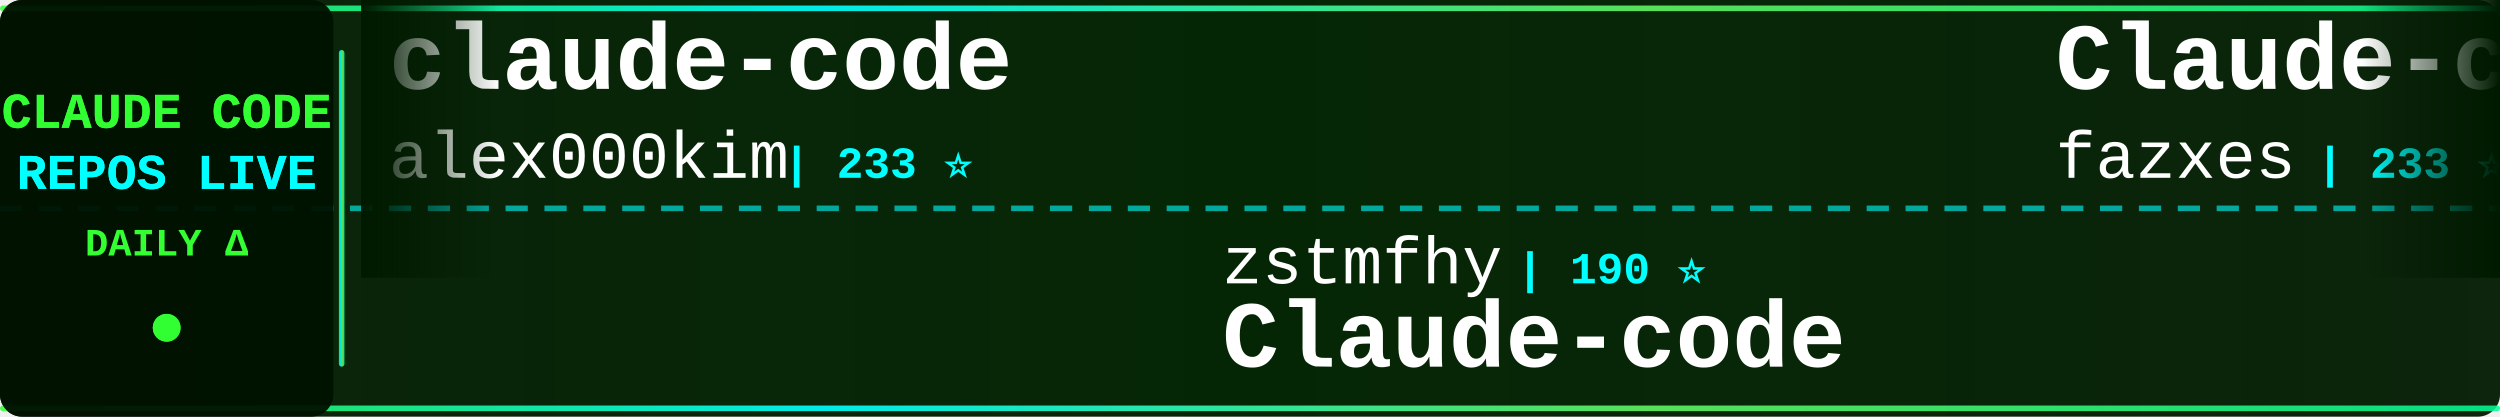
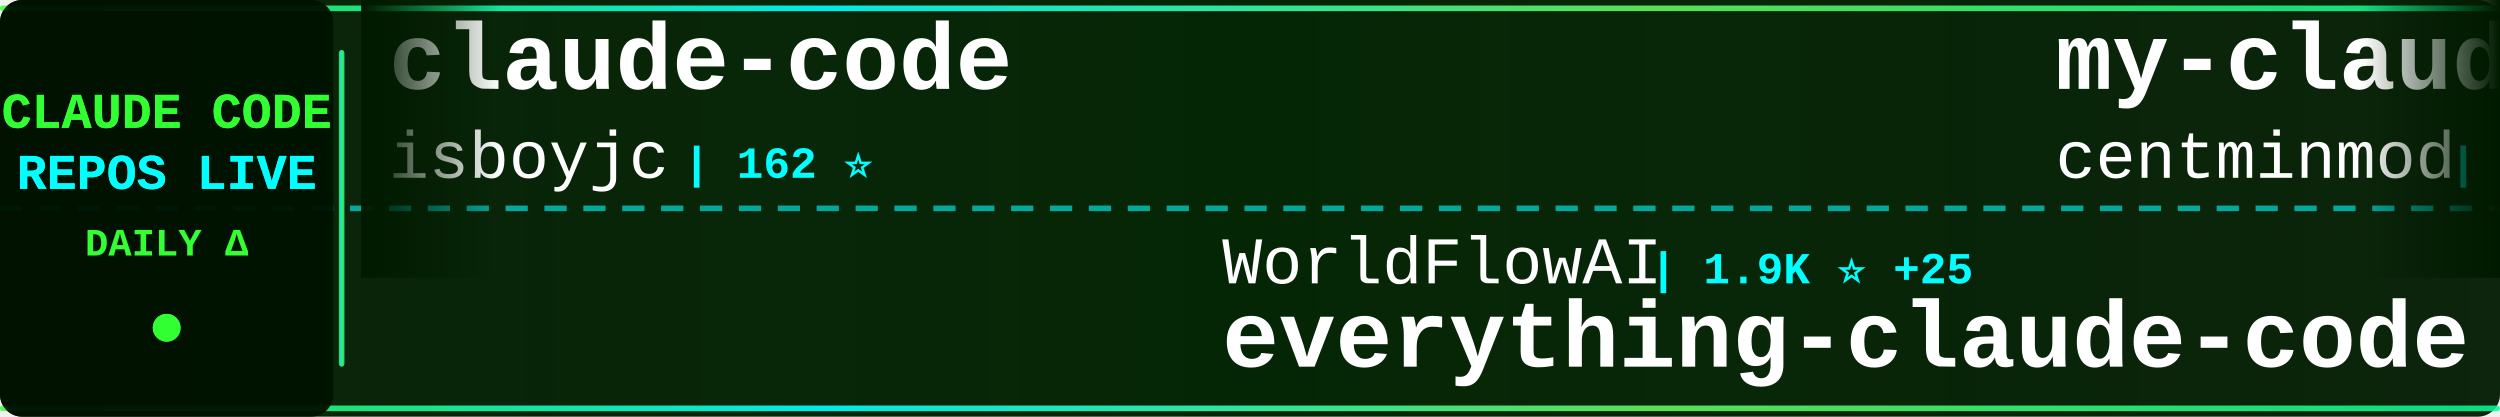
<svg xmlns="http://www.w3.org/2000/svg" width="900" height="150">
  <defs>
    <linearGradient id="tickerBg" x1="0%" y1="0%" x2="100%" y2="0%">
      <stop offset="0%" style="stop-color:#001a00;stop-opacity:0.95" />
      <stop offset="50%" style="stop-color:#002200;stop-opacity:0.98" />
      <stop offset="100%" style="stop-color:#001a00;stop-opacity:0.95" />
    </linearGradient>
    <linearGradient id="borderGrad" x1="0%" y1="0%" x2="100%" y2="0%">
      <stop offset="0%" style="stop-color:#33ff33;stop-opacity:0.85">
        <animate attributeName="stop-opacity" values="0.85;1;0.85" dur="2s" repeatCount="indefinite" />
      </stop>
      <stop offset="33%" style="stop-color:#00ffff;stop-opacity:0.9">
        <animate attributeName="stop-opacity" values="0.9;1;0.9" dur="2.2s" repeatCount="indefinite" />
      </stop>
      <stop offset="66%" style="stop-color:#66ff66;stop-opacity:0.85">
        <animate attributeName="stop-opacity" values="0.85;1;0.85" dur="1.8s" repeatCount="indefinite" />
      </stop>
      <stop offset="100%" style="stop-color:#00ff99;stop-opacity:0.85">
        <animate attributeName="stop-opacity" values="0.85;1;0.85" dur="2s" repeatCount="indefinite" />
      </stop>
    </linearGradient>
    <filter id="textGlow">
      <feGaussianBlur stdDeviation="0.1" result="coloredBlur" />
      <feMerge>
        <feMergeNode in="coloredBlur" />
        <feMergeNode in="SourceGraphic" />
      </feMerge>
    </filter>
    <filter id="metricGlow">
      <feGaussianBlur stdDeviation="0.2" result="coloredBlur" />
      <feMerge>
        <feMergeNode in="coloredBlur" />
        <feMergeNode in="SourceGraphic" />
      </feMerge>
    </filter>
    <linearGradient id="leftFade" x1="0%" y1="0%" x2="100%" y2="0%">
      <stop offset="0%" style="stop-color:#001a00;stop-opacity:1" />
      <stop offset="100%" style="stop-color:#001a00;stop-opacity:0" />
    </linearGradient>
    <linearGradient id="rightFade" x1="0%" y1="0%" x2="100%" y2="0%">
      <stop offset="0%" style="stop-color:#001a00;stop-opacity:0" />
      <stop offset="100%" style="stop-color:#001a00;stop-opacity:1" />
    </linearGradient>
  </defs>
  <rect width="900" height="150" fill="url(#tickerBg)" rx="8" />
  <rect x="0" y="2" width="900" height="2" fill="url(#borderGrad)" rx="1" />
  <rect x="0" y="146" width="900" height="2" fill="url(#borderGrad)" rx="1" />
  <line x1="0" y1="75" x2="900" y2="75" stroke="#00ffff" stroke-width="2" stroke-dasharray="8 6" opacity="0.6" />
  <rect x="0" y="0" width="120" height="150" fill="#001100" opacity="0.95" rx="8" />
  <text x="60" y="46" font-family="'Courier New', monospace" font-size="18" font-weight="bold" fill="#33ff33" text-anchor="middle" filter="url(#textGlow)">
    CLAUDE CODE
  </text>
  <text x="60" y="68" font-family="'Courier New', monospace" font-size="18" font-weight="bold" fill="#00ffff" text-anchor="middle" filter="url(#textGlow)">
    REPOS LIVE
  </text>
  <text x="60" y="92" font-family="'Courier New', monospace" font-size="14" font-weight="bold" fill="#33ff33" text-anchor="middle">
    DAILY Δ
  </text>
  <circle cx="60" cy="118" r="5" fill="#33ff33" filter="url(#metricGlow)">
    <animate attributeName="r" values="4;6;4" dur="1.5s" repeatCount="indefinite" />
    <animate attributeName="opacity" values="0.6;1;0.6" dur="1.5s" repeatCount="indefinite" />
  </circle>
  <rect x="122" y="18" width="2" height="114" fill="url(#borderGrad)" rx="1" />
  <clipPath id="tickerClip">
    <rect x="130" y="0" width="770" height="150" />
  </clipPath>
  <g clip-path="url(#tickerClip)">
    <g id="tickerItems">
      <animateTransform attributeName="transform" attributeType="XML" type="translate" from="0 0" to="-3000 0" dur="54s" repeatCount="indefinite" />
      <g transform="translate(0, 0)">
        <text x="140" y="32" font-family="'Courier New', monospace" font-size="34" font-weight="bold" fill="#ffffff">claude-code</text>
-         <text x="140" y="64" font-family="'Courier New', monospace" font-size="24" font-weight="normal" fill="#ffffff" opacity="1.0">alex000kim</text>
-         <text x="282" y="64" font-family="'Courier New', monospace" font-size="16" font-weight="bold" fill="#00ffff"> | 233 ⭐</text>
+         <text x="140" y="64" font-family="'Courier New', monospace" font-size="24" font-weight="normal" fill="#ffffff" opacity="1.0">isboyjc</text>
+         <text x="246" y="64" font-family="'Courier New', monospace" font-size="16" font-weight="bold" fill="#00ffff"> | 162 ⭐</text>
      </g>
      <g transform="translate(300, 0)">
-         <text x="140" y="102" font-family="'Courier New', monospace" font-size="24" font-weight="normal" fill="#ffffff" opacity="1.0">zstmfhy</text>
-         <text x="246" y="102" font-family="'Courier New', monospace" font-size="16" font-weight="bold" fill="#00ffff"> | 190 ⭐</text>
-         <text x="140" y="132" font-family="'Courier New', monospace" font-size="34" font-weight="bold" fill="#ffffff">Claude-code</text>
+         <text x="140" y="102" font-family="'Courier New', monospace" font-size="24" font-weight="normal" fill="#ffffff" opacity="1.0">WorldFlowAI</text>
+         <text x="294" y="102" font-family="'Courier New', monospace" font-size="16" font-weight="bold" fill="#00ffff"> | 1.9K ⭐ +25</text>
+         <text x="140" y="132" font-family="'Courier New', monospace" font-size="34" font-weight="bold" fill="#ffffff">everything-claude-code</text>
      </g>
      <g transform="translate(600, 0)">
-         <text x="140" y="32" font-family="'Courier New', monospace" font-size="34" font-weight="bold" fill="#ffffff">Claude-code</text>
-         <text x="140" y="64" font-family="'Courier New', monospace" font-size="24" font-weight="normal" fill="#ffffff" opacity="1.0">fazxes</text>
-         <text x="234" y="64" font-family="'Courier New', monospace" font-size="16" font-weight="bold" fill="#00ffff"> | 233 ⭐</text>
+         <text x="140" y="32" font-family="'Courier New', monospace" font-size="34" font-weight="bold" fill="#ffffff">my-claude-code-setup</text>
+         <text x="140" y="64" font-family="'Courier New', monospace" font-size="24" font-weight="normal" fill="#ffffff" opacity="1.0">centminmod</text>
+         <text x="282" y="64" font-family="'Courier New', monospace" font-size="16" font-weight="bold" fill="#00ffff"> | 2.6K ⭐ +3</text>
      </g>
      <g transform="translate(900, 0)">
-         <text x="140" y="102" font-family="'Courier New', monospace" font-size="24" font-weight="normal" fill="#ffffff" opacity="1.0">asgeirtj</text>
-         <text x="258" y="102" font-family="'Courier New', monospace" font-size="16" font-weight="bold" fill="#00ffff"> | 63.8K ⭐ +56</text>
-         <text x="140" y="132" font-family="'Courier New', monospace" font-size="34" font-weight="bold" fill="#ffffff">system_prompts_leaks</text>
+         <text x="140" y="102" font-family="'Courier New', monospace" font-size="24" font-weight="normal" fill="#ffffff" opacity="1.0">ochamber</text>
+         <text x="258" y="102" font-family="'Courier New', monospace" font-size="16" font-weight="bold" fill="#00ffff"> | 1 ⭐</text>
+         <text x="140" y="132" font-family="'Courier New', monospace" font-size="34" font-weight="bold" fill="#ffffff">claude-code</text>
      </g>
      <g transform="translate(1200, 0)">
-         <text x="140" y="32" font-family="'Courier New', monospace" font-size="34" font-weight="bold" fill="#ffffff">claude-code</text>
-         <text x="140" y="64" font-family="'Courier New', monospace" font-size="24" font-weight="normal" fill="#ffffff" opacity="1.0">lowcortisolprogrammer</text>
-         <text x="414" y="64" font-family="'Courier New', monospace" font-size="16" font-weight="bold" fill="#00ffff"> | 171 ⭐</text>
+         <text x="140" y="32" font-family="'Courier New', monospace" font-size="34" font-weight="bold" fill="#ffffff">awesome-claude-code</text>
+         <text x="140" y="64" font-family="'Courier New', monospace" font-size="24" font-weight="normal" fill="#ffffff" opacity="1.0">jqueryscript</text>
+         <text x="306" y="64" font-family="'Courier New', monospace" font-size="16" font-weight="bold" fill="#00ffff"> | 505 ⭐</text>
      </g>
      <g transform="translate(1500, 0)">
-         <text x="140" y="102" font-family="'Courier New', monospace" font-size="24" font-weight="normal" fill="#ffffff" opacity="1.0">KPR111</text>
-         <text x="234" y="102" font-family="'Courier New', monospace" font-size="16" font-weight="bold" fill="#00ffff"> | 18 ⭐</text>
-         <text x="140" y="132" font-family="'Courier New', monospace" font-size="34" font-weight="bold" fill="#ffffff">Claude-Code</text>
+         <text x="140" y="102" font-family="'Courier New', monospace" font-size="24" font-weight="normal" fill="#ffffff" opacity="1.0">jarmuine</text>
+         <text x="258" y="102" font-family="'Courier New', monospace" font-size="16" font-weight="bold" fill="#00ffff"> | 2.3K ⭐</text>
+         <text x="140" y="132" font-family="'Courier New', monospace" font-size="34" font-weight="bold" fill="#ffffff">claude-code</text>
      </g>
      <g transform="translate(1800, 0)">
-         <text x="140" y="32" font-family="'Courier New', monospace" font-size="34" font-weight="bold" fill="#ffffff">ECC</text>
-         <text x="140" y="64" font-family="'Courier New', monospace" font-size="24" font-weight="normal" fill="#ffffff" opacity="1.0">affaan-m</text>
-         <text x="258" y="64" font-family="'Courier New', monospace" font-size="16" font-weight="bold" fill="#00ffff"> | 244.0K ⭐ +181</text>
-       </g>
-       <g transform="translate(2100, 0)">
-         <text x="140" y="102" font-family="'Courier New', monospace" font-size="24" font-weight="normal" fill="#ffffff" opacity="1.0">feiskyer</text>
-         <text x="258" y="102" font-family="'Courier New', monospace" font-size="16" font-weight="bold" fill="#00ffff"> | 1.6K ⭐ +1</text>
-         <text x="140" y="132" font-family="'Courier New', monospace" font-size="34" font-weight="bold" fill="#ffffff">claude-code-settings</text>
-       </g>
-       <g transform="translate(2400, 0)">
        <text x="140" y="32" font-family="'Courier New', monospace" font-size="34" font-weight="bold" fill="#ffffff">claude-code</text>
        <text x="140" y="64" font-family="'Courier New', monospace" font-size="24" font-weight="normal" fill="#ffffff" opacity="1.0">T-Lab-CUHKSZ</text>
        <text x="306" y="64" font-family="'Courier New', monospace" font-size="16" font-weight="bold" fill="#00ffff"> | 328 ⭐</text>
      </g>
+       <g transform="translate(2100, 0)">
+         <text x="140" y="102" font-family="'Courier New', monospace" font-size="24" font-weight="normal" fill="#ffffff" opacity="1.0">Yuyz0112</text>
+         <text x="258" y="102" font-family="'Courier New', monospace" font-size="16" font-weight="bold" fill="#00ffff"> | 2.4K ⭐</text>
+         <text x="140" y="132" font-family="'Courier New', monospace" font-size="34" font-weight="bold" fill="#ffffff">claude-code-reverse</text>
+       </g>
+       <g transform="translate(2400, 0)">
+         <text x="140" y="32" font-family="'Courier New', monospace" font-size="34" font-weight="bold" fill="#ffffff">claude-code</text>
+         <text x="140" y="64" font-family="'Courier New', monospace" font-size="24" font-weight="normal" fill="#ffffff" opacity="1.0">Tinkeringg-Lab</text>
+         <text x="330" y="64" font-family="'Courier New', monospace" font-size="16" font-weight="bold" fill="#00ffff"> | 212 ⭐</text>
+       </g>
      <g transform="translate(2700, 0)">
+         <text x="140" y="102" font-family="'Courier New', monospace" font-size="24" font-weight="normal" fill="#ffffff" opacity="1.0">wanshuiyin</text>
+         <text x="282" y="102" font-family="'Courier New', monospace" font-size="16" font-weight="bold" fill="#00ffff"> | 15.4K ⭐ +43</text>
+         <text x="140" y="132" font-family="'Courier New', monospace" font-size="34" font-weight="bold" fill="#ffffff">Auto-claude-code-researc...</text>
+       </g>
+       <g transform="translate(3000, 0)">
+         <text x="140" y="32" font-family="'Courier New', monospace" font-size="34" font-weight="bold" fill="#ffffff">claude-code</text>
+         <text x="140" y="64" font-family="'Courier New', monospace" font-size="24" font-weight="normal" fill="#ffffff" opacity="1.0">isboyjc</text>
+         <text x="246" y="64" font-family="'Courier New', monospace" font-size="16" font-weight="bold" fill="#00ffff"> | 162 ⭐</text>
+       </g>
+       <g transform="translate(3300, 0)">
+         <text x="140" y="102" font-family="'Courier New', monospace" font-size="24" font-weight="normal" fill="#ffffff" opacity="1.0">WorldFlowAI</text>
+         <text x="294" y="102" font-family="'Courier New', monospace" font-size="16" font-weight="bold" fill="#00ffff"> | 1.9K ⭐ +25</text>
+         <text x="140" y="132" font-family="'Courier New', monospace" font-size="34" font-weight="bold" fill="#ffffff">everything-claude-code</text>
+       </g>
+       <g transform="translate(3600, 0)">
+         <text x="140" y="32" font-family="'Courier New', monospace" font-size="34" font-weight="bold" fill="#ffffff">my-claude-code-setup</text>
+         <text x="140" y="64" font-family="'Courier New', monospace" font-size="24" font-weight="normal" fill="#ffffff" opacity="1.0">centminmod</text>
+         <text x="282" y="64" font-family="'Courier New', monospace" font-size="16" font-weight="bold" fill="#00ffff"> | 2.6K ⭐ +3</text>
+       </g>
+       <g transform="translate(3900, 0)">
        <text x="140" y="102" font-family="'Courier New', monospace" font-size="24" font-weight="normal" fill="#ffffff" opacity="1.0">ochamber</text>
        <text x="258" y="102" font-family="'Courier New', monospace" font-size="16" font-weight="bold" fill="#00ffff"> | 1 ⭐</text>
        <text x="140" y="132" font-family="'Courier New', monospace" font-size="34" font-weight="bold" fill="#ffffff">claude-code</text>
-       </g>
-       <g transform="translate(3000, 0)">
-         <text x="140" y="32" font-family="'Courier New', monospace" font-size="34" font-weight="bold" fill="#ffffff">claude-code</text>
-         <text x="140" y="64" font-family="'Courier New', monospace" font-size="24" font-weight="normal" fill="#ffffff" opacity="1.0">alex000kim</text>
-         <text x="282" y="64" font-family="'Courier New', monospace" font-size="16" font-weight="bold" fill="#00ffff"> | 233 ⭐</text>
-       </g>
-       <g transform="translate(3300, 0)">
-         <text x="140" y="102" font-family="'Courier New', monospace" font-size="24" font-weight="normal" fill="#ffffff" opacity="1.0">zstmfhy</text>
-         <text x="246" y="102" font-family="'Courier New', monospace" font-size="16" font-weight="bold" fill="#00ffff"> | 190 ⭐</text>
-         <text x="140" y="132" font-family="'Courier New', monospace" font-size="34" font-weight="bold" fill="#ffffff">Claude-code</text>
-       </g>
-       <g transform="translate(3600, 0)">
-         <text x="140" y="32" font-family="'Courier New', monospace" font-size="34" font-weight="bold" fill="#ffffff">Claude-code</text>
-         <text x="140" y="64" font-family="'Courier New', monospace" font-size="24" font-weight="normal" fill="#ffffff" opacity="1.0">fazxes</text>
-         <text x="234" y="64" font-family="'Courier New', monospace" font-size="16" font-weight="bold" fill="#00ffff"> | 233 ⭐</text>
-       </g>
-       <g transform="translate(3900, 0)">
-         <text x="140" y="102" font-family="'Courier New', monospace" font-size="24" font-weight="normal" fill="#ffffff" opacity="1.0">asgeirtj</text>
-         <text x="258" y="102" font-family="'Courier New', monospace" font-size="16" font-weight="bold" fill="#00ffff"> | 63.8K ⭐ +56</text>
-         <text x="140" y="132" font-family="'Courier New', monospace" font-size="34" font-weight="bold" fill="#ffffff">system_prompts_leaks</text>
      </g>
    </g>
  </g>
  <rect x="130" y="0" width="50" height="100" fill="url(#leftFade)" />
  <rect x="850" y="0" width="50" height="100" fill="url(#rightFade)" />
</svg>
